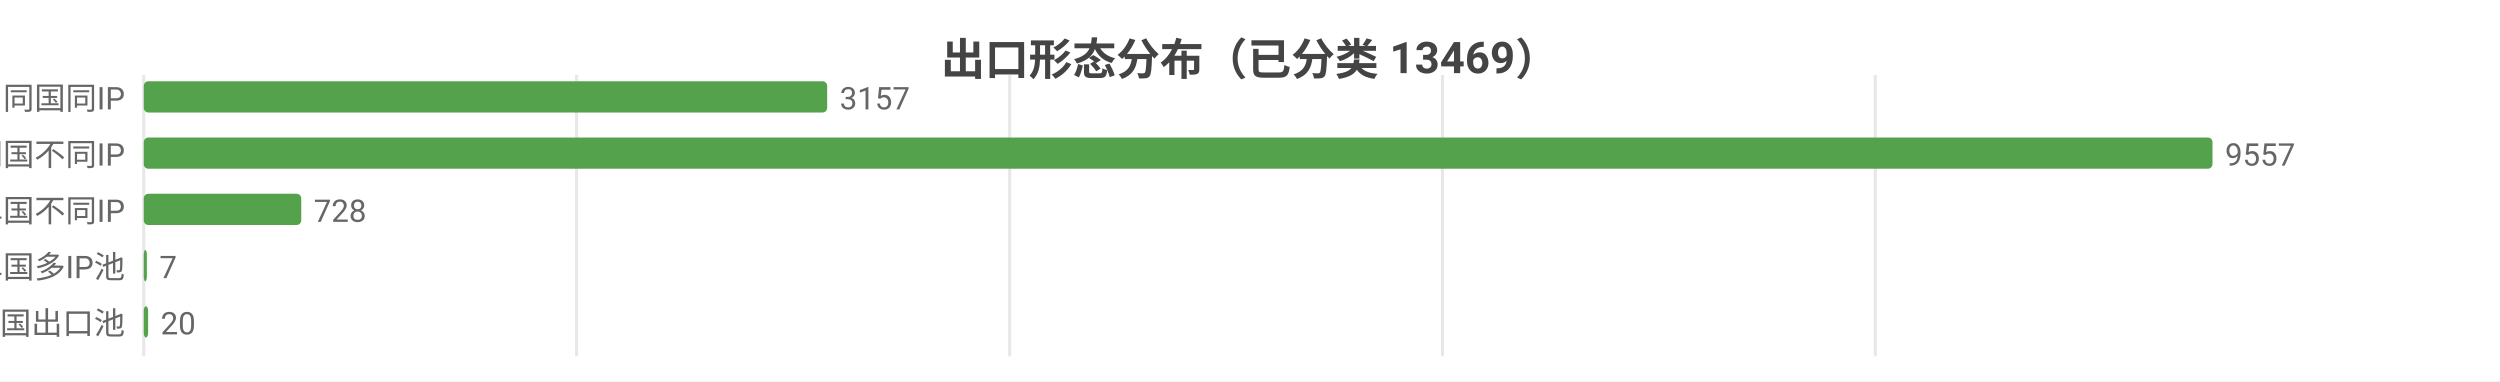
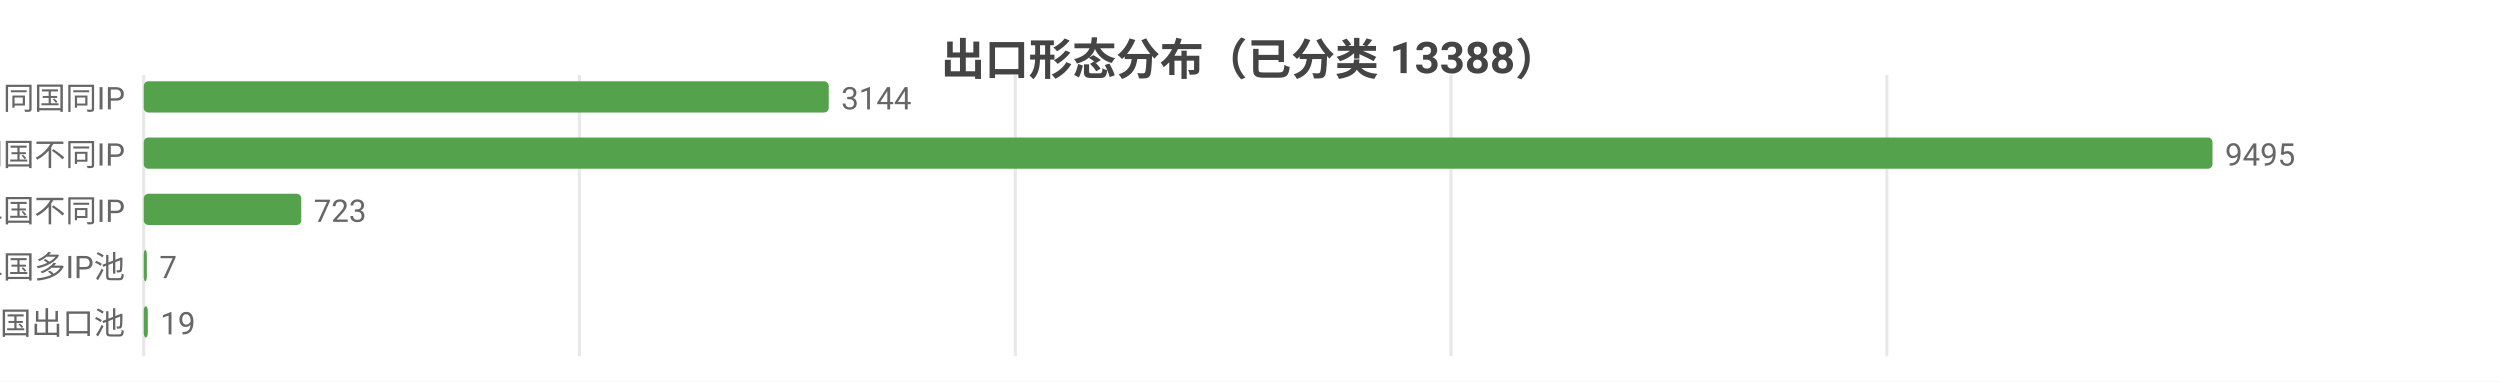
<svg xmlns="http://www.w3.org/2000/svg" width="800" height="122" viewBox="0 0 800 122">
  <rect width="800" height="122" fill="#ffffff" />
  <style>text{font-family:system-ui,-apple-system,'Segoe UI',Roboto,'PingFang SC','Microsoft YaHei','Noto Sans CJK SC',sans-serif}.g{stroke:#e8e8e8;stroke-width:1}.a{stroke:#999;stroke-width:1}.t{font-size:10px;fill:#666}.m{font-size:10px;text-anchor:middle;fill:#666}.e{font-size:10px;text-anchor:end;fill:#666}.l{font-size:11px;fill:#333}.tt{font-size:14px;font-weight:600;text-anchor:middle;fill:#444}.em{font-size:13px;text-anchor:middle;fill:#999}</style>
-   <text class="tt" x="400.0" y="24">出口形态分布（已分类 13469）</text>
+   <text class="tt" x="400.0" y="24">出口形态分布（已分类 13388）</text>
  <line class="g" x1="46" y1="24" x2="46" y2="114" />
-   <line class="g" x1="184.5" y1="24" x2="184.5" y2="114" />
-   <line class="g" x1="323.1" y1="24" x2="323.1" y2="114" />
-   <line class="g" x1="461.6" y1="24" x2="461.6" y2="114" />
-   <line class="g" x1="600.1" y1="24" x2="600.1" y2="114" />
+   <line class="g" x1="185.4" y1="24" x2="185.4" y2="114" />
+   <line class="g" x1="324.9" y1="24" x2="324.9" y2="114" />
+   <line class="g" x1="464.3" y1="24" x2="464.3" y2="114" />
+   <line class="g" x1="603.8" y1="24" x2="603.8" y2="114" />
  <text class="e" x="40" y="35">SS 同国同IP</text>
-   <rect x="46" y="26" width="218.7" height="10" fill="#54a24b" rx="1.5" />
-   <text class="t" x="268.7" y="35">3157</text>
+   <rect x="46" y="26" width="219.2" height="10" fill="#54a24b" rx="1.5" />
+   <text class="t" x="269.2" y="35">3144</text>
  <text class="e" x="40" y="53">SD 同国不同IP</text>
  <rect x="46" y="44" width="662" height="10" fill="#54a24b" rx="1.5" />
-   <text class="t" x="712" y="53">9557</text>
+   <text class="t" x="712" y="53">9495</text>
  <text class="e" x="40" y="71">CD 跨境单国不同IP</text>
  <rect x="46" y="62" width="50.4" height="10" fill="#54a24b" rx="1.5" />
-   <text class="t" x="100.4" y="71">728</text>
+   <text class="t" x="100.4" y="71">723</text>
  <text class="e" x="40" y="89">CP 跨境单国多IP池</text>
  <rect x="46" y="80" width="1" height="10" fill="#54a24b" rx="1.5" />
  <text class="t" x="51" y="89">7</text>
  <text class="e" x="40" y="107">CM 跨境多国出口池</text>
-   <rect x="46" y="98" width="1.4" height="10" fill="#54a24b" rx="1.5" />
-   <text class="t" x="51.4" y="107">20</text>
+   <rect x="46" y="98" width="1.3" height="10" fill="#54a24b" rx="1.5" />
+   <text class="t" x="51.3" y="107">19</text>
</svg>
